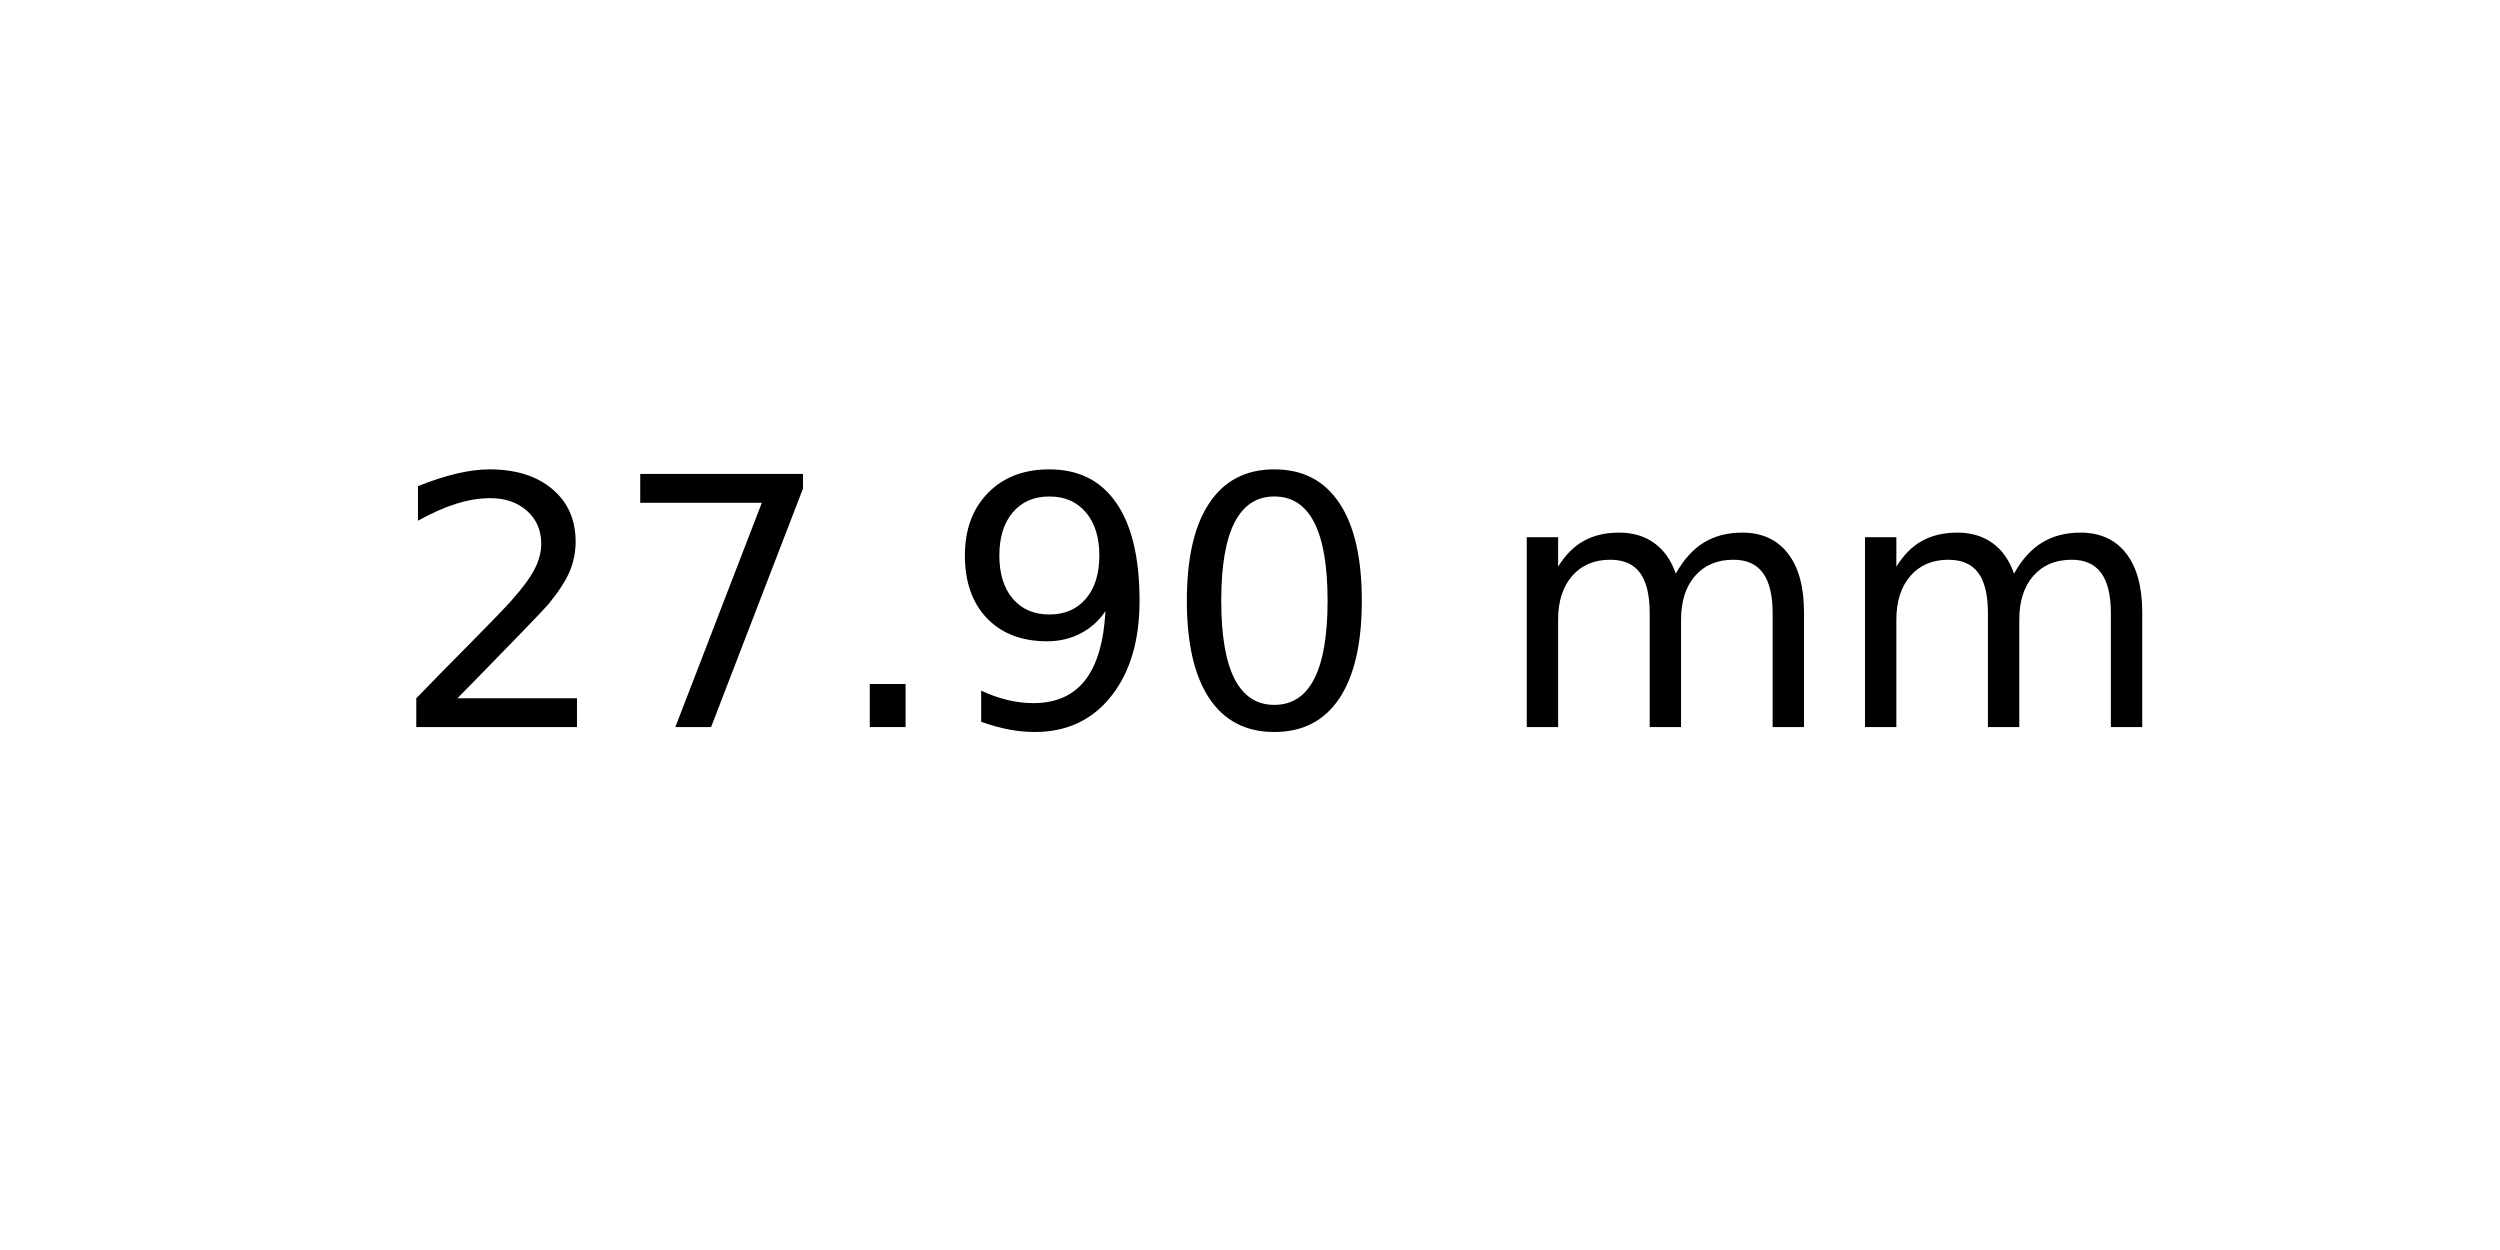
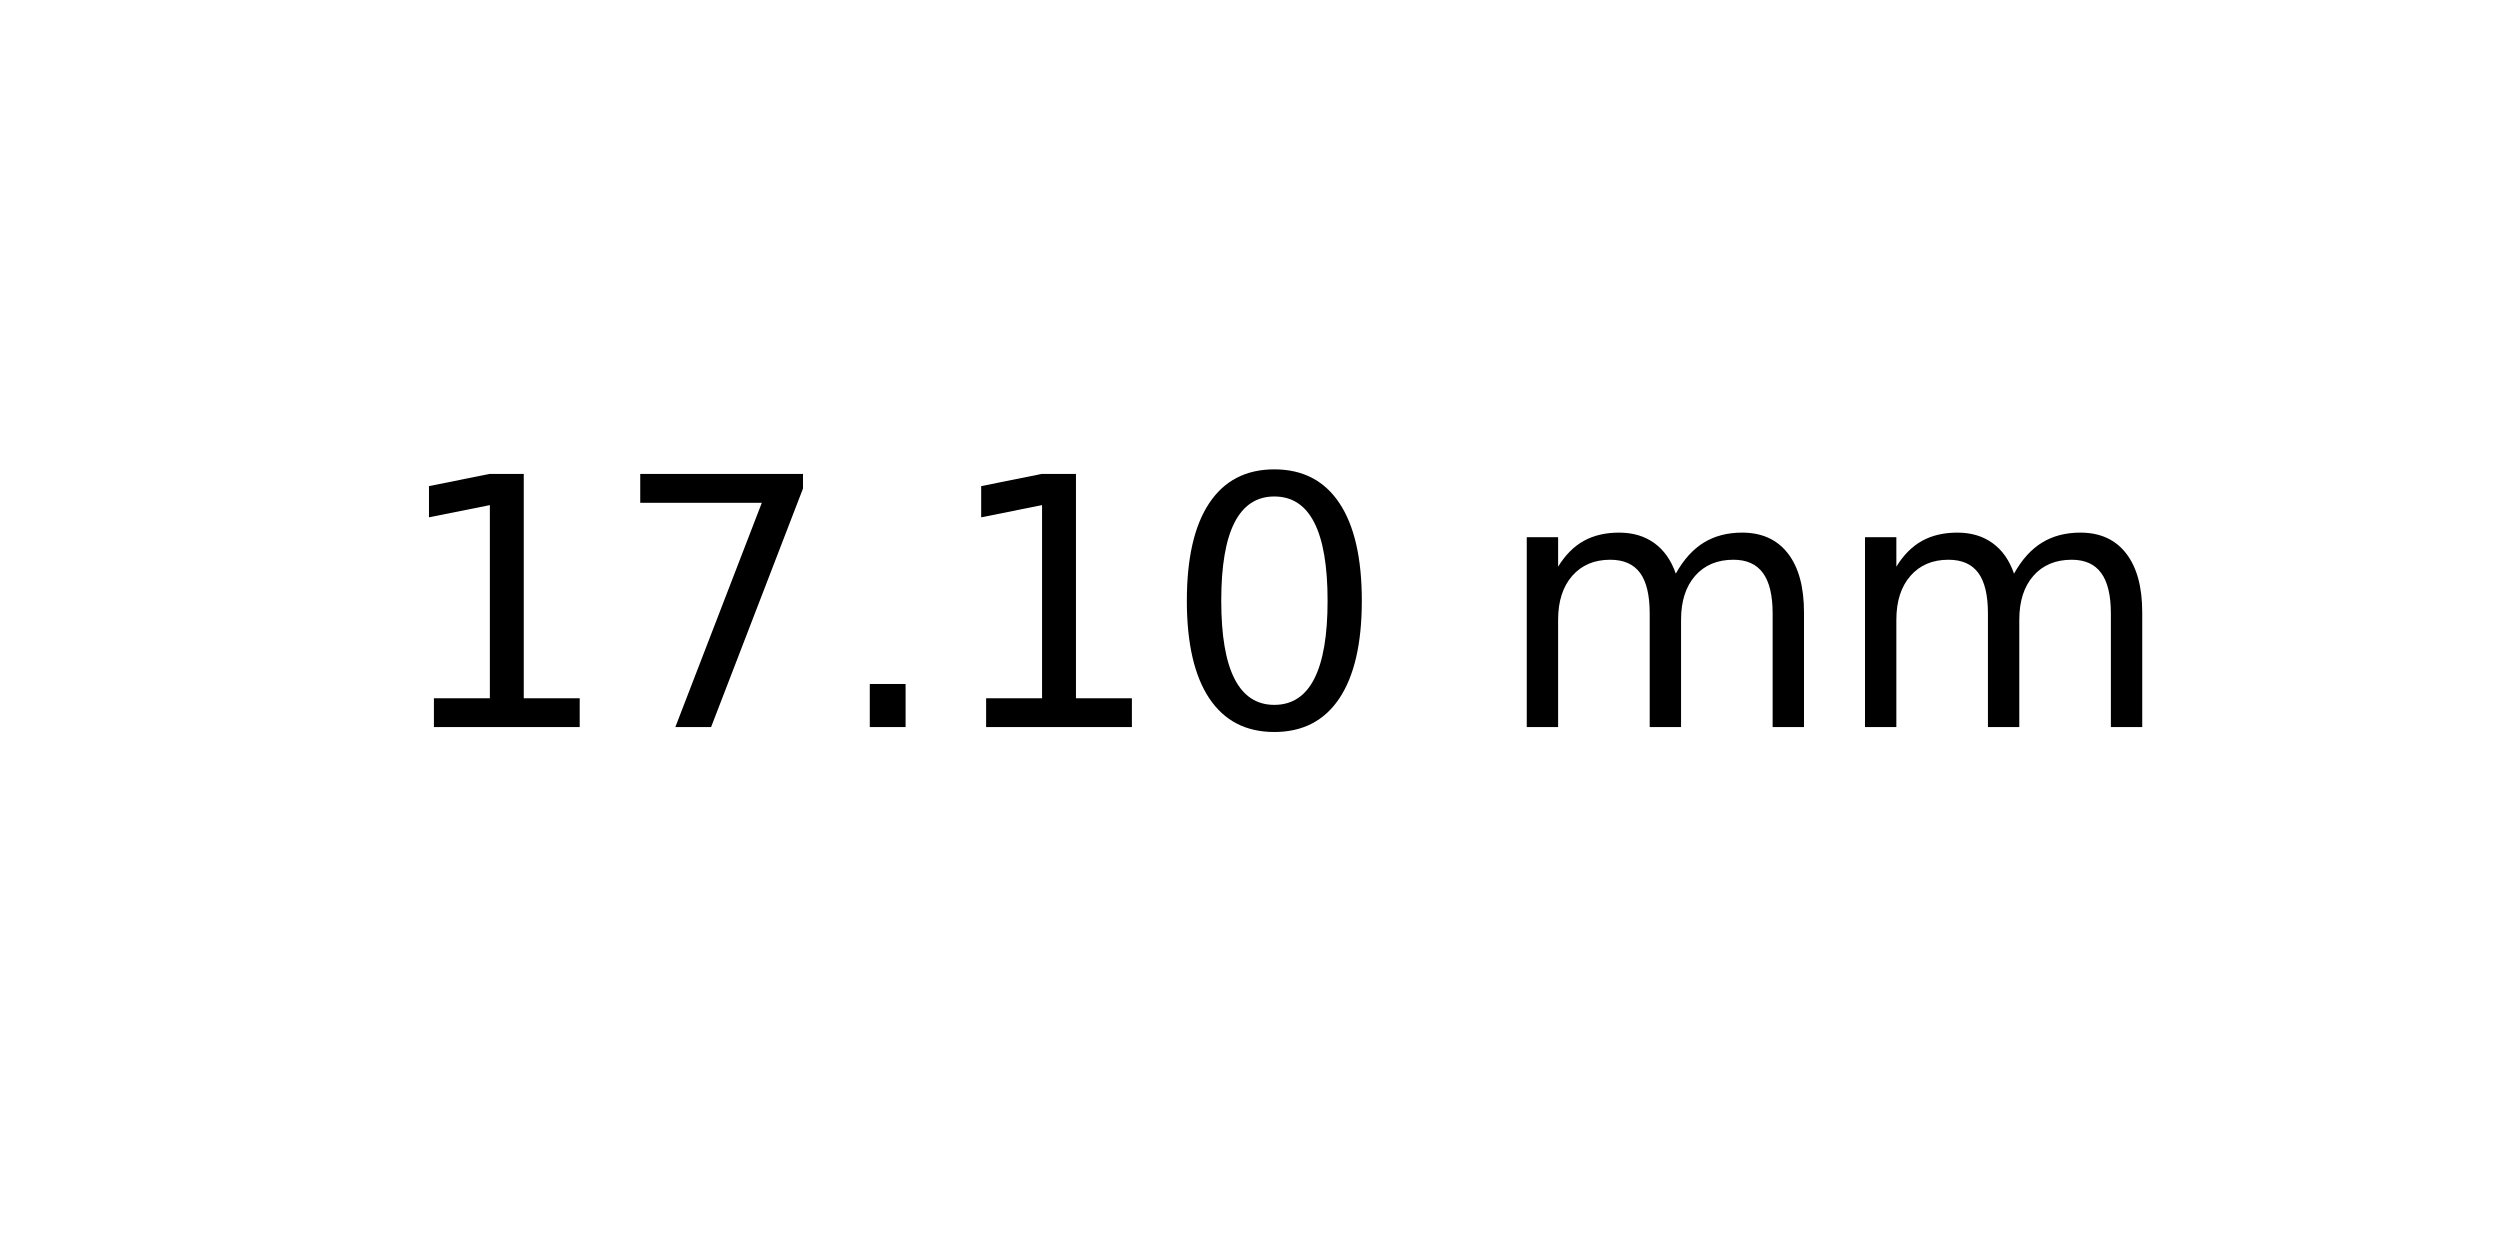
<svg xmlns="http://www.w3.org/2000/svg" xmlns:xlink="http://www.w3.org/1999/xlink" width="72pt" height="36pt" viewBox="0 0 72 36" version="1.1">
  <defs>
    <style type="text/css">*{stroke-linejoin: round; stroke-linecap: butt}</style>
  </defs>
  <g id="figure_1">
    <g id="axes_1">
      <g id="text_1">
        <g transform="translate(11.25625 20.93937) scale(0.1 -0.1)">
          <defs>
-             <path id="DejaVuSans-32" d="M 1228 531  L 3431 531  L 3431 0  L 469 0  L 469 531  Q 828 903 1448 1529  Q 2069 2156 2228 2338  Q 2531 2678 2651 2914  Q 2772 3150 2772 3378  Q 2772 3750 2511 3984  Q 2250 4219 1831 4219  Q 1534 4219 1204 4116  Q 875 4013 500 3803  L 500 4441  Q 881 4594 1212 4672  Q 1544 4750 1819 4750  Q 2544 4750 2975 4387  Q 3406 4025 3406 3419  Q 3406 3131 3298 2873  Q 3191 2616 2906 2266  Q 2828 2175 2409 1742  Q 1991 1309 1228 531  z " transform="scale(0.015625)" />
+             <path id="DejaVuSans-31" d="M 794 531  L 1825 531  L 1825 4091  L 703 3866  L 703 4441  L 1819 4666  L 2450 4666  L 2450 531  L 3481 531  L 3481 0  L 794 0  L 794 531  z " transform="scale(0.015625)" />
            <path id="DejaVuSans-37" d="M 525 4666  L 3525 4666  L 3525 4397  L 1831 0  L 1172 0  L 2766 4134  L 525 4134  L 525 4666  z " transform="scale(0.015625)" />
            <path id="DejaVuSans-2e" d="M 684 794  L 1344 794  L 1344 0  L 684 0  L 684 794  z " transform="scale(0.015625)" />
-             <path id="DejaVuSans-39" d="M 703 97  L 703 672  Q 941 559 1184 500  Q 1428 441 1663 441  Q 2288 441 2617 861  Q 2947 1281 2994 2138  Q 2813 1869 2534 1725  Q 2256 1581 1919 1581  Q 1219 1581 811 2004  Q 403 2428 403 3163  Q 403 3881 828 4315  Q 1253 4750 1959 4750  Q 2769 4750 3195 4129  Q 3622 3509 3622 2328  Q 3622 1225 3098 567  Q 2575 -91 1691 -91  Q 1453 -91 1209 -44  Q 966 3 703 97  z M 1959 2075  Q 2384 2075 2632 2365  Q 2881 2656 2881 3163  Q 2881 3666 2632 3958  Q 2384 4250 1959 4250  Q 1534 4250 1286 3958  Q 1038 3666 1038 3163  Q 1038 2656 1286 2365  Q 1534 2075 1959 2075  z " transform="scale(0.015625)" />
            <path id="DejaVuSans-30" d="M 2034 4250  Q 1547 4250 1301 3770  Q 1056 3291 1056 2328  Q 1056 1369 1301 889  Q 1547 409 2034 409  Q 2525 409 2770 889  Q 3016 1369 3016 2328  Q 3016 3291 2770 3770  Q 2525 4250 2034 4250  z M 2034 4750  Q 2819 4750 3233 4129  Q 3647 3509 3647 2328  Q 3647 1150 3233 529  Q 2819 -91 2034 -91  Q 1250 -91 836 529  Q 422 1150 422 2328  Q 422 3509 836 4129  Q 1250 4750 2034 4750  z " transform="scale(0.015625)" />
            <path id="DejaVuSans-20" transform="scale(0.015625)" />
            <path id="DejaVuSans-6d" d="M 3328 2828  Q 3544 3216 3844 3400  Q 4144 3584 4550 3584  Q 5097 3584 5394 3201  Q 5691 2819 5691 2113  L 5691 0  L 5113 0  L 5113 2094  Q 5113 2597 4934 2840  Q 4756 3084 4391 3084  Q 3944 3084 3684 2787  Q 3425 2491 3425 1978  L 3425 0  L 2847 0  L 2847 2094  Q 2847 2600 2669 2842  Q 2491 3084 2119 3084  Q 1678 3084 1418 2786  Q 1159 2488 1159 1978  L 1159 0  L 581 0  L 581 3500  L 1159 3500  L 1159 2956  Q 1356 3278 1631 3431  Q 1906 3584 2284 3584  Q 2666 3584 2933 3390  Q 3200 3197 3328 2828  z " transform="scale(0.015625)" />
          </defs>
-           <use xlink:href="#DejaVuSans-32" />
+           <use xlink:href="#DejaVuSans-31" />
          <use xlink:href="#DejaVuSans-37" x="63.623" />
          <use xlink:href="#DejaVuSans-2e" x="127.246" />
-           <use xlink:href="#DejaVuSans-39" x="159.033" />
+           <use xlink:href="#DejaVuSans-31" x="159.033" />
          <use xlink:href="#DejaVuSans-30" x="222.656" />
          <use xlink:href="#DejaVuSans-20" x="286.279" />
          <use xlink:href="#DejaVuSans-6d" x="318.066" />
          <use xlink:href="#DejaVuSans-6d" x="415.479" />
        </g>
      </g>
    </g>
  </g>
</svg>
